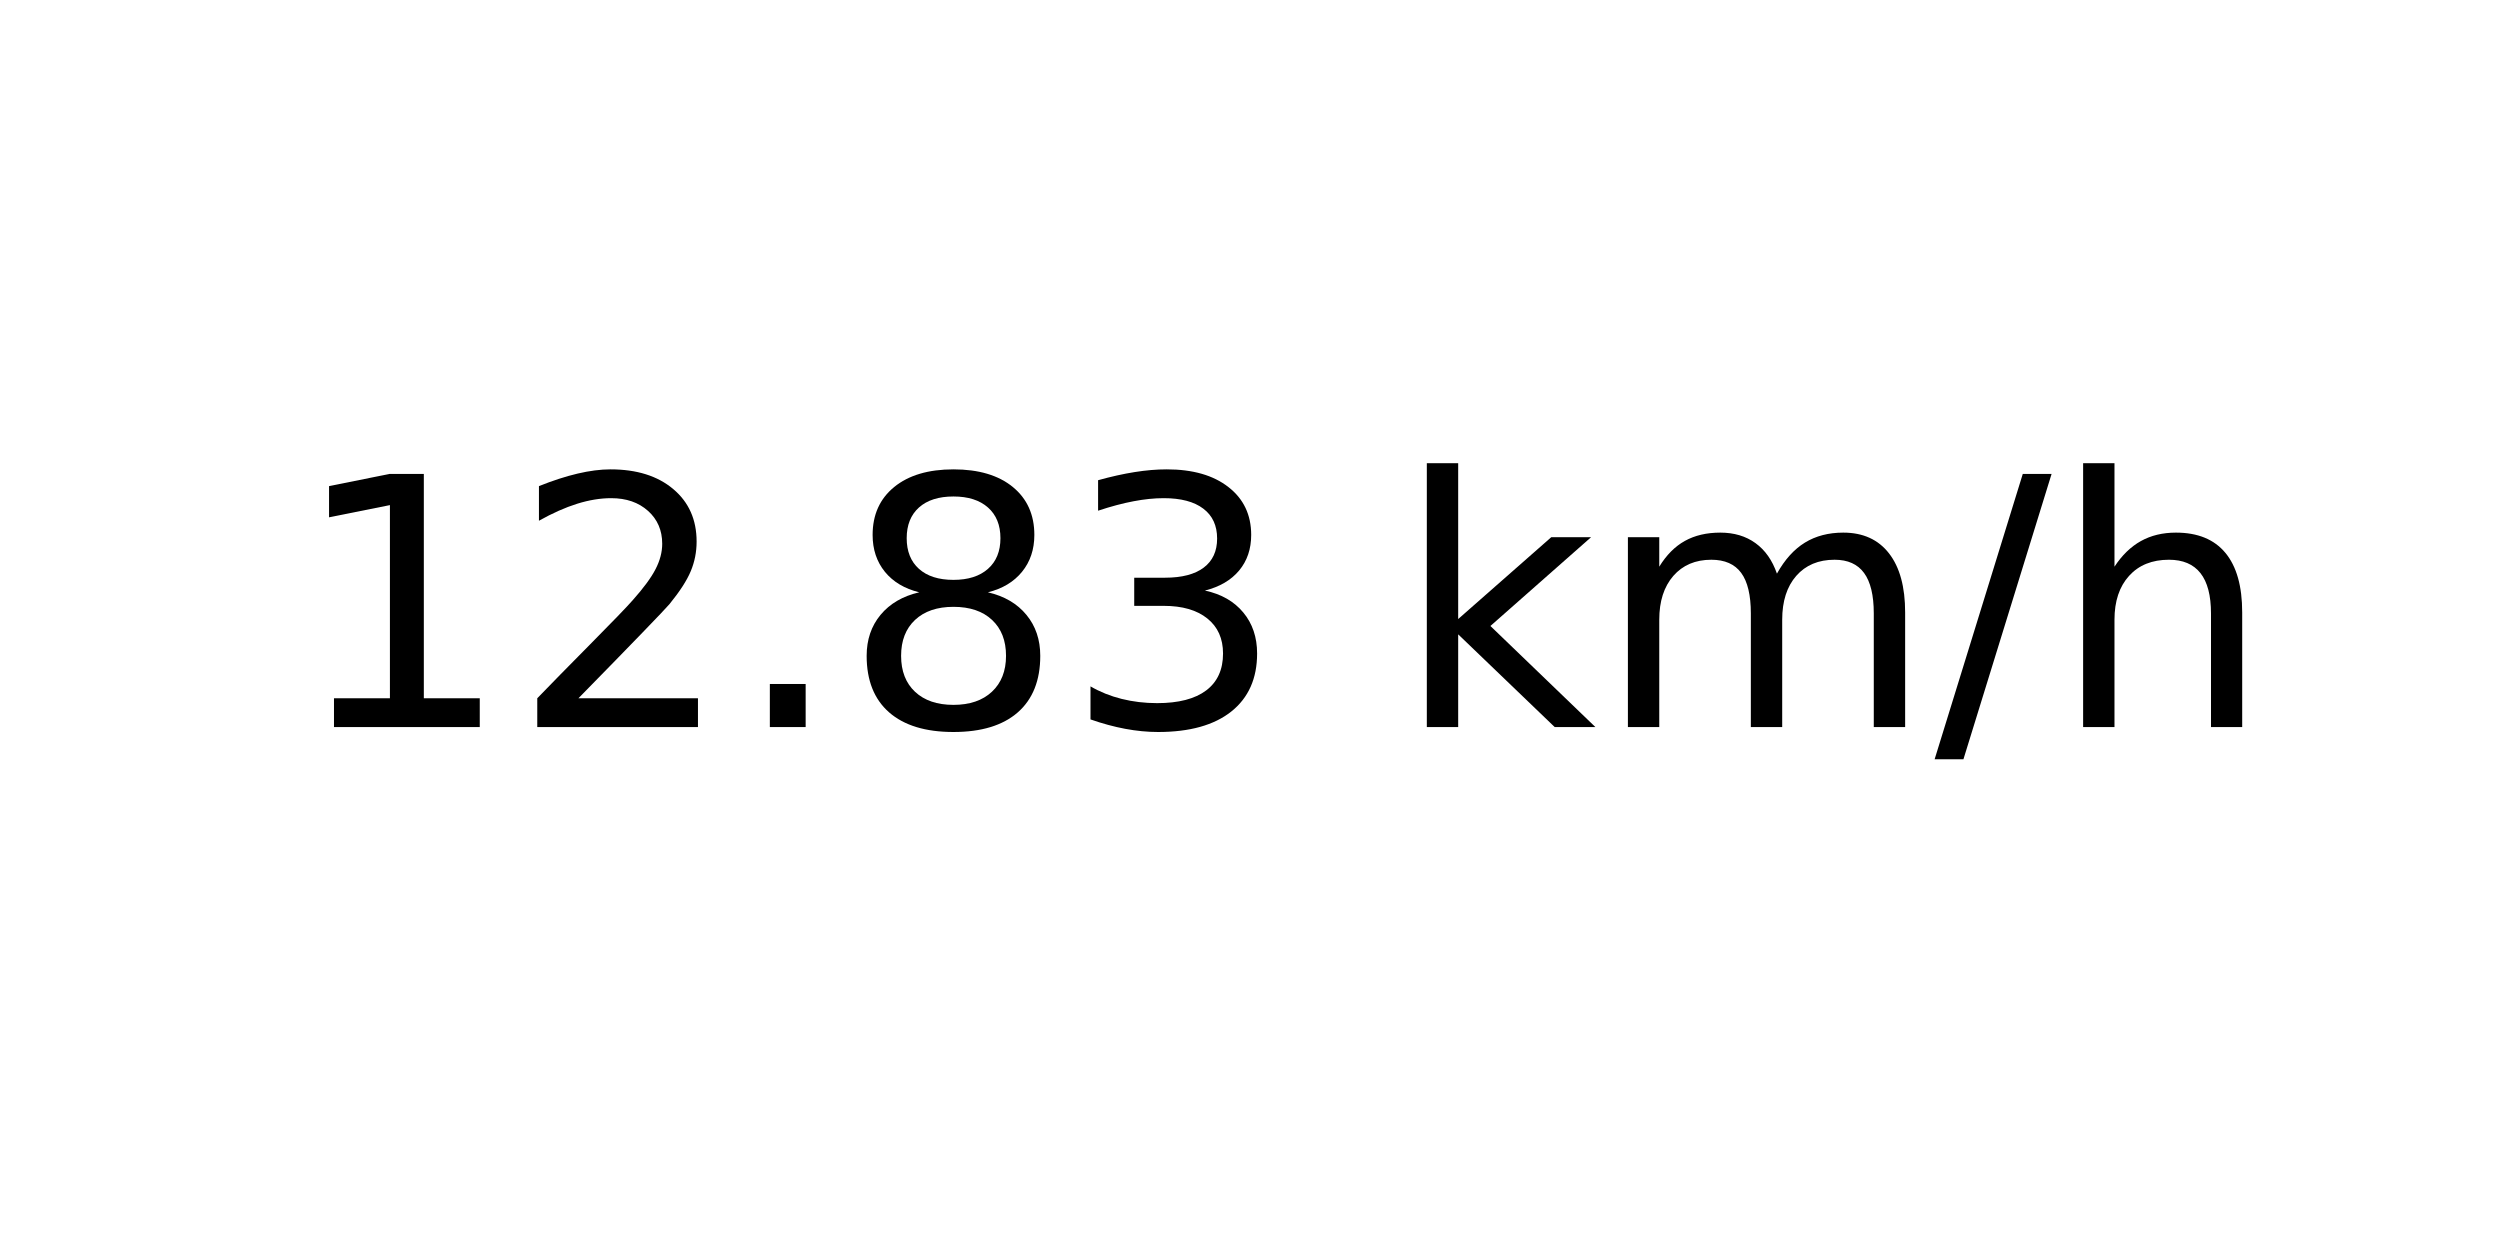
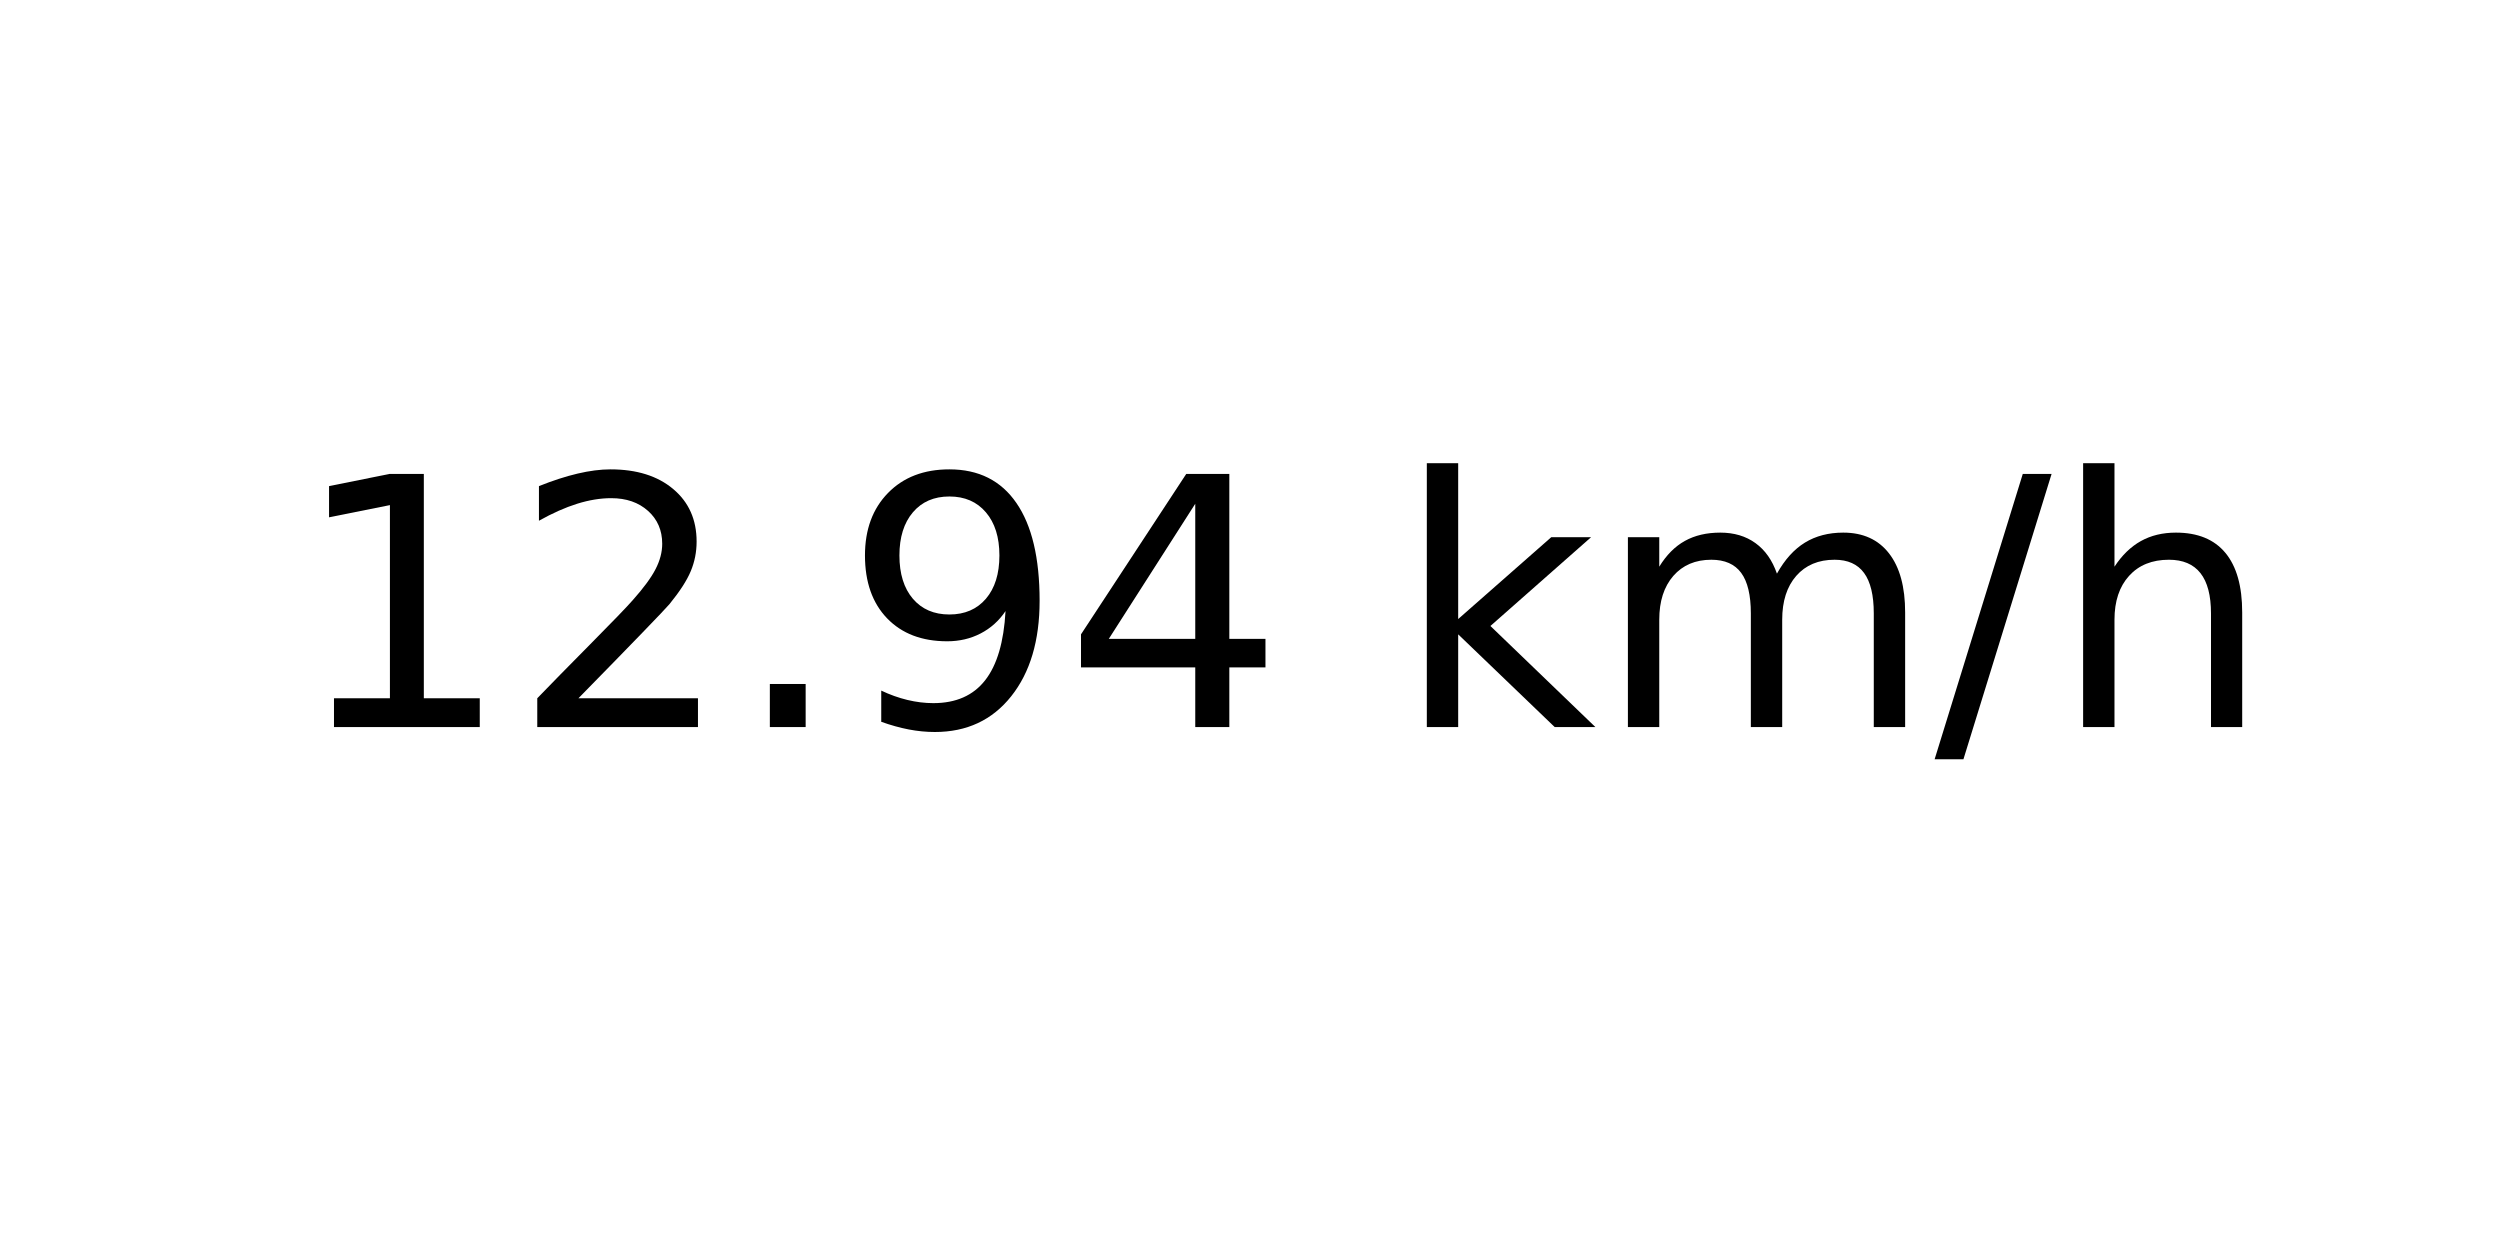
<svg xmlns="http://www.w3.org/2000/svg" xmlns:xlink="http://www.w3.org/1999/xlink" width="72pt" height="36pt" viewBox="0 0 72 36" version="1.1">
  <defs>
    <style type="text/css">*{stroke-linejoin: round; stroke-linecap: butt}</style>
  </defs>
  <g id="figure_1">
    <g id="axes_1">
      <g id="text_1">
        <g transform="translate(8.378125 20.93937) scale(0.1 -0.1)">
          <defs>
            <path id="DejaVuSans-31" d="M 794 531  L 1825 531  L 1825 4091  L 703 3866  L 703 4441  L 1819 4666  L 2450 4666  L 2450 531  L 3481 531  L 3481 0  L 794 0  L 794 531  z " transform="scale(0.015625)" />
            <path id="DejaVuSans-32" d="M 1228 531  L 3431 531  L 3431 0  L 469 0  L 469 531  Q 828 903 1448 1529  Q 2069 2156 2228 2338  Q 2531 2678 2651 2914  Q 2772 3150 2772 3378  Q 2772 3750 2511 3984  Q 2250 4219 1831 4219  Q 1534 4219 1204 4116  Q 875 4013 500 3803  L 500 4441  Q 881 4594 1212 4672  Q 1544 4750 1819 4750  Q 2544 4750 2975 4387  Q 3406 4025 3406 3419  Q 3406 3131 3298 2873  Q 3191 2616 2906 2266  Q 2828 2175 2409 1742  Q 1991 1309 1228 531  z " transform="scale(0.015625)" />
            <path id="DejaVuSans-2e" d="M 684 794  L 1344 794  L 1344 0  L 684 0  L 684 794  z " transform="scale(0.015625)" />
-             <path id="DejaVuSans-38" d="M 2034 2216  Q 1584 2216 1326 1975  Q 1069 1734 1069 1313  Q 1069 891 1326 650  Q 1584 409 2034 409  Q 2484 409 2743 651  Q 3003 894 3003 1313  Q 3003 1734 2745 1975  Q 2488 2216 2034 2216  z M 1403 2484  Q 997 2584 770 2862  Q 544 3141 544 3541  Q 544 4100 942 4425  Q 1341 4750 2034 4750  Q 2731 4750 3128 4425  Q 3525 4100 3525 3541  Q 3525 3141 3298 2862  Q 3072 2584 2669 2484  Q 3125 2378 3379 2068  Q 3634 1759 3634 1313  Q 3634 634 3220 271  Q 2806 -91 2034 -91  Q 1263 -91 848 271  Q 434 634 434 1313  Q 434 1759 690 2068  Q 947 2378 1403 2484  z M 1172 3481  Q 1172 3119 1398 2916  Q 1625 2713 2034 2713  Q 2441 2713 2670 2916  Q 2900 3119 2900 3481  Q 2900 3844 2670 4047  Q 2441 4250 2034 4250  Q 1625 4250 1398 4047  Q 1172 3844 1172 3481  z " transform="scale(0.015625)" />
-             <path id="DejaVuSans-33" d="M 2597 2516  Q 3050 2419 3304 2112  Q 3559 1806 3559 1356  Q 3559 666 3084 287  Q 2609 -91 1734 -91  Q 1441 -91 1130 -33  Q 819 25 488 141  L 488 750  Q 750 597 1062 519  Q 1375 441 1716 441  Q 2309 441 2620 675  Q 2931 909 2931 1356  Q 2931 1769 2642 2001  Q 2353 2234 1838 2234  L 1294 2234  L 1294 2753  L 1863 2753  Q 2328 2753 2575 2939  Q 2822 3125 2822 3475  Q 2822 3834 2567 4026  Q 2313 4219 1838 4219  Q 1578 4219 1281 4162  Q 984 4106 628 3988  L 628 4550  Q 988 4650 1302 4700  Q 1616 4750 1894 4750  Q 2613 4750 3031 4423  Q 3450 4097 3450 3541  Q 3450 3153 3228 2886  Q 3006 2619 2597 2516  z " transform="scale(0.015625)" />
+             <path id="DejaVuSans-39" d="M 703 97  L 703 672  Q 941 559 1184 500  Q 1428 441 1663 441  Q 2288 441 2617 861  Q 2947 1281 2994 2138  Q 2813 1869 2534 1725  Q 2256 1581 1919 1581  Q 1219 1581 811 2004  Q 403 2428 403 3163  Q 403 3881 828 4315  Q 1253 4750 1959 4750  Q 2769 4750 3195 4129  Q 3622 3509 3622 2328  Q 3622 1225 3098 567  Q 2575 -91 1691 -91  Q 1453 -91 1209 -44  Q 966 3 703 97  z M 1959 2075  Q 2384 2075 2632 2365  Q 2881 2656 2881 3163  Q 2881 3666 2632 3958  Q 2384 4250 1959 4250  Q 1534 4250 1286 3958  Q 1038 3666 1038 3163  Q 1038 2656 1286 2365  Q 1534 2075 1959 2075  z " transform="scale(0.015625)" />
+             <path id="DejaVuSans-34" d="M 2419 4116  L 825 1625  L 2419 1625  L 2419 4116  z M 2253 4666  L 3047 4666  L 3047 1625  L 3713 1625  L 3713 1100  L 3047 1100  L 3047 0  L 2419 0  L 2419 1100  L 313 1100  L 313 1709  L 2253 4666  z " transform="scale(0.015625)" />
            <path id="DejaVuSans-20" transform="scale(0.015625)" />
            <path id="DejaVuSans-6b" d="M 581 4863  L 1159 4863  L 1159 1991  L 2875 3500  L 3609 3500  L 1753 1863  L 3688 0  L 2938 0  L 1159 1709  L 1159 0  L 581 0  L 581 4863  z " transform="scale(0.015625)" />
            <path id="DejaVuSans-6d" d="M 3328 2828  Q 3544 3216 3844 3400  Q 4144 3584 4550 3584  Q 5097 3584 5394 3201  Q 5691 2819 5691 2113  L 5691 0  L 5113 0  L 5113 2094  Q 5113 2597 4934 2840  Q 4756 3084 4391 3084  Q 3944 3084 3684 2787  Q 3425 2491 3425 1978  L 3425 0  L 2847 0  L 2847 2094  Q 2847 2600 2669 2842  Q 2491 3084 2119 3084  Q 1678 3084 1418 2786  Q 1159 2488 1159 1978  L 1159 0  L 581 0  L 581 3500  L 1159 3500  L 1159 2956  Q 1356 3278 1631 3431  Q 1906 3584 2284 3584  Q 2666 3584 2933 3390  Q 3200 3197 3328 2828  z " transform="scale(0.015625)" />
            <path id="DejaVuSans-2f" d="M 1625 4666  L 2156 4666  L 531 -594  L 0 -594  L 1625 4666  z " transform="scale(0.015625)" />
            <path id="DejaVuSans-68" d="M 3513 2113  L 3513 0  L 2938 0  L 2938 2094  Q 2938 2591 2744 2837  Q 2550 3084 2163 3084  Q 1697 3084 1428 2787  Q 1159 2491 1159 1978  L 1159 0  L 581 0  L 581 4863  L 1159 4863  L 1159 2956  Q 1366 3272 1645 3428  Q 1925 3584 2291 3584  Q 2894 3584 3203 3211  Q 3513 2838 3513 2113  z " transform="scale(0.015625)" />
          </defs>
          <use xlink:href="#DejaVuSans-31" />
          <use xlink:href="#DejaVuSans-32" x="63.623" />
          <use xlink:href="#DejaVuSans-2e" x="127.246" />
-           <use xlink:href="#DejaVuSans-38" x="159.033" />
-           <use xlink:href="#DejaVuSans-33" x="222.656" />
+           <use xlink:href="#DejaVuSans-39" x="159.033" />
+           <use xlink:href="#DejaVuSans-34" x="222.656" />
          <use xlink:href="#DejaVuSans-20" x="286.279" />
          <use xlink:href="#DejaVuSans-6b" x="318.066" />
          <use xlink:href="#DejaVuSans-6d" x="375.977" />
          <use xlink:href="#DejaVuSans-2f" x="473.389" />
          <use xlink:href="#DejaVuSans-68" x="507.08" />
        </g>
      </g>
    </g>
  </g>
</svg>
